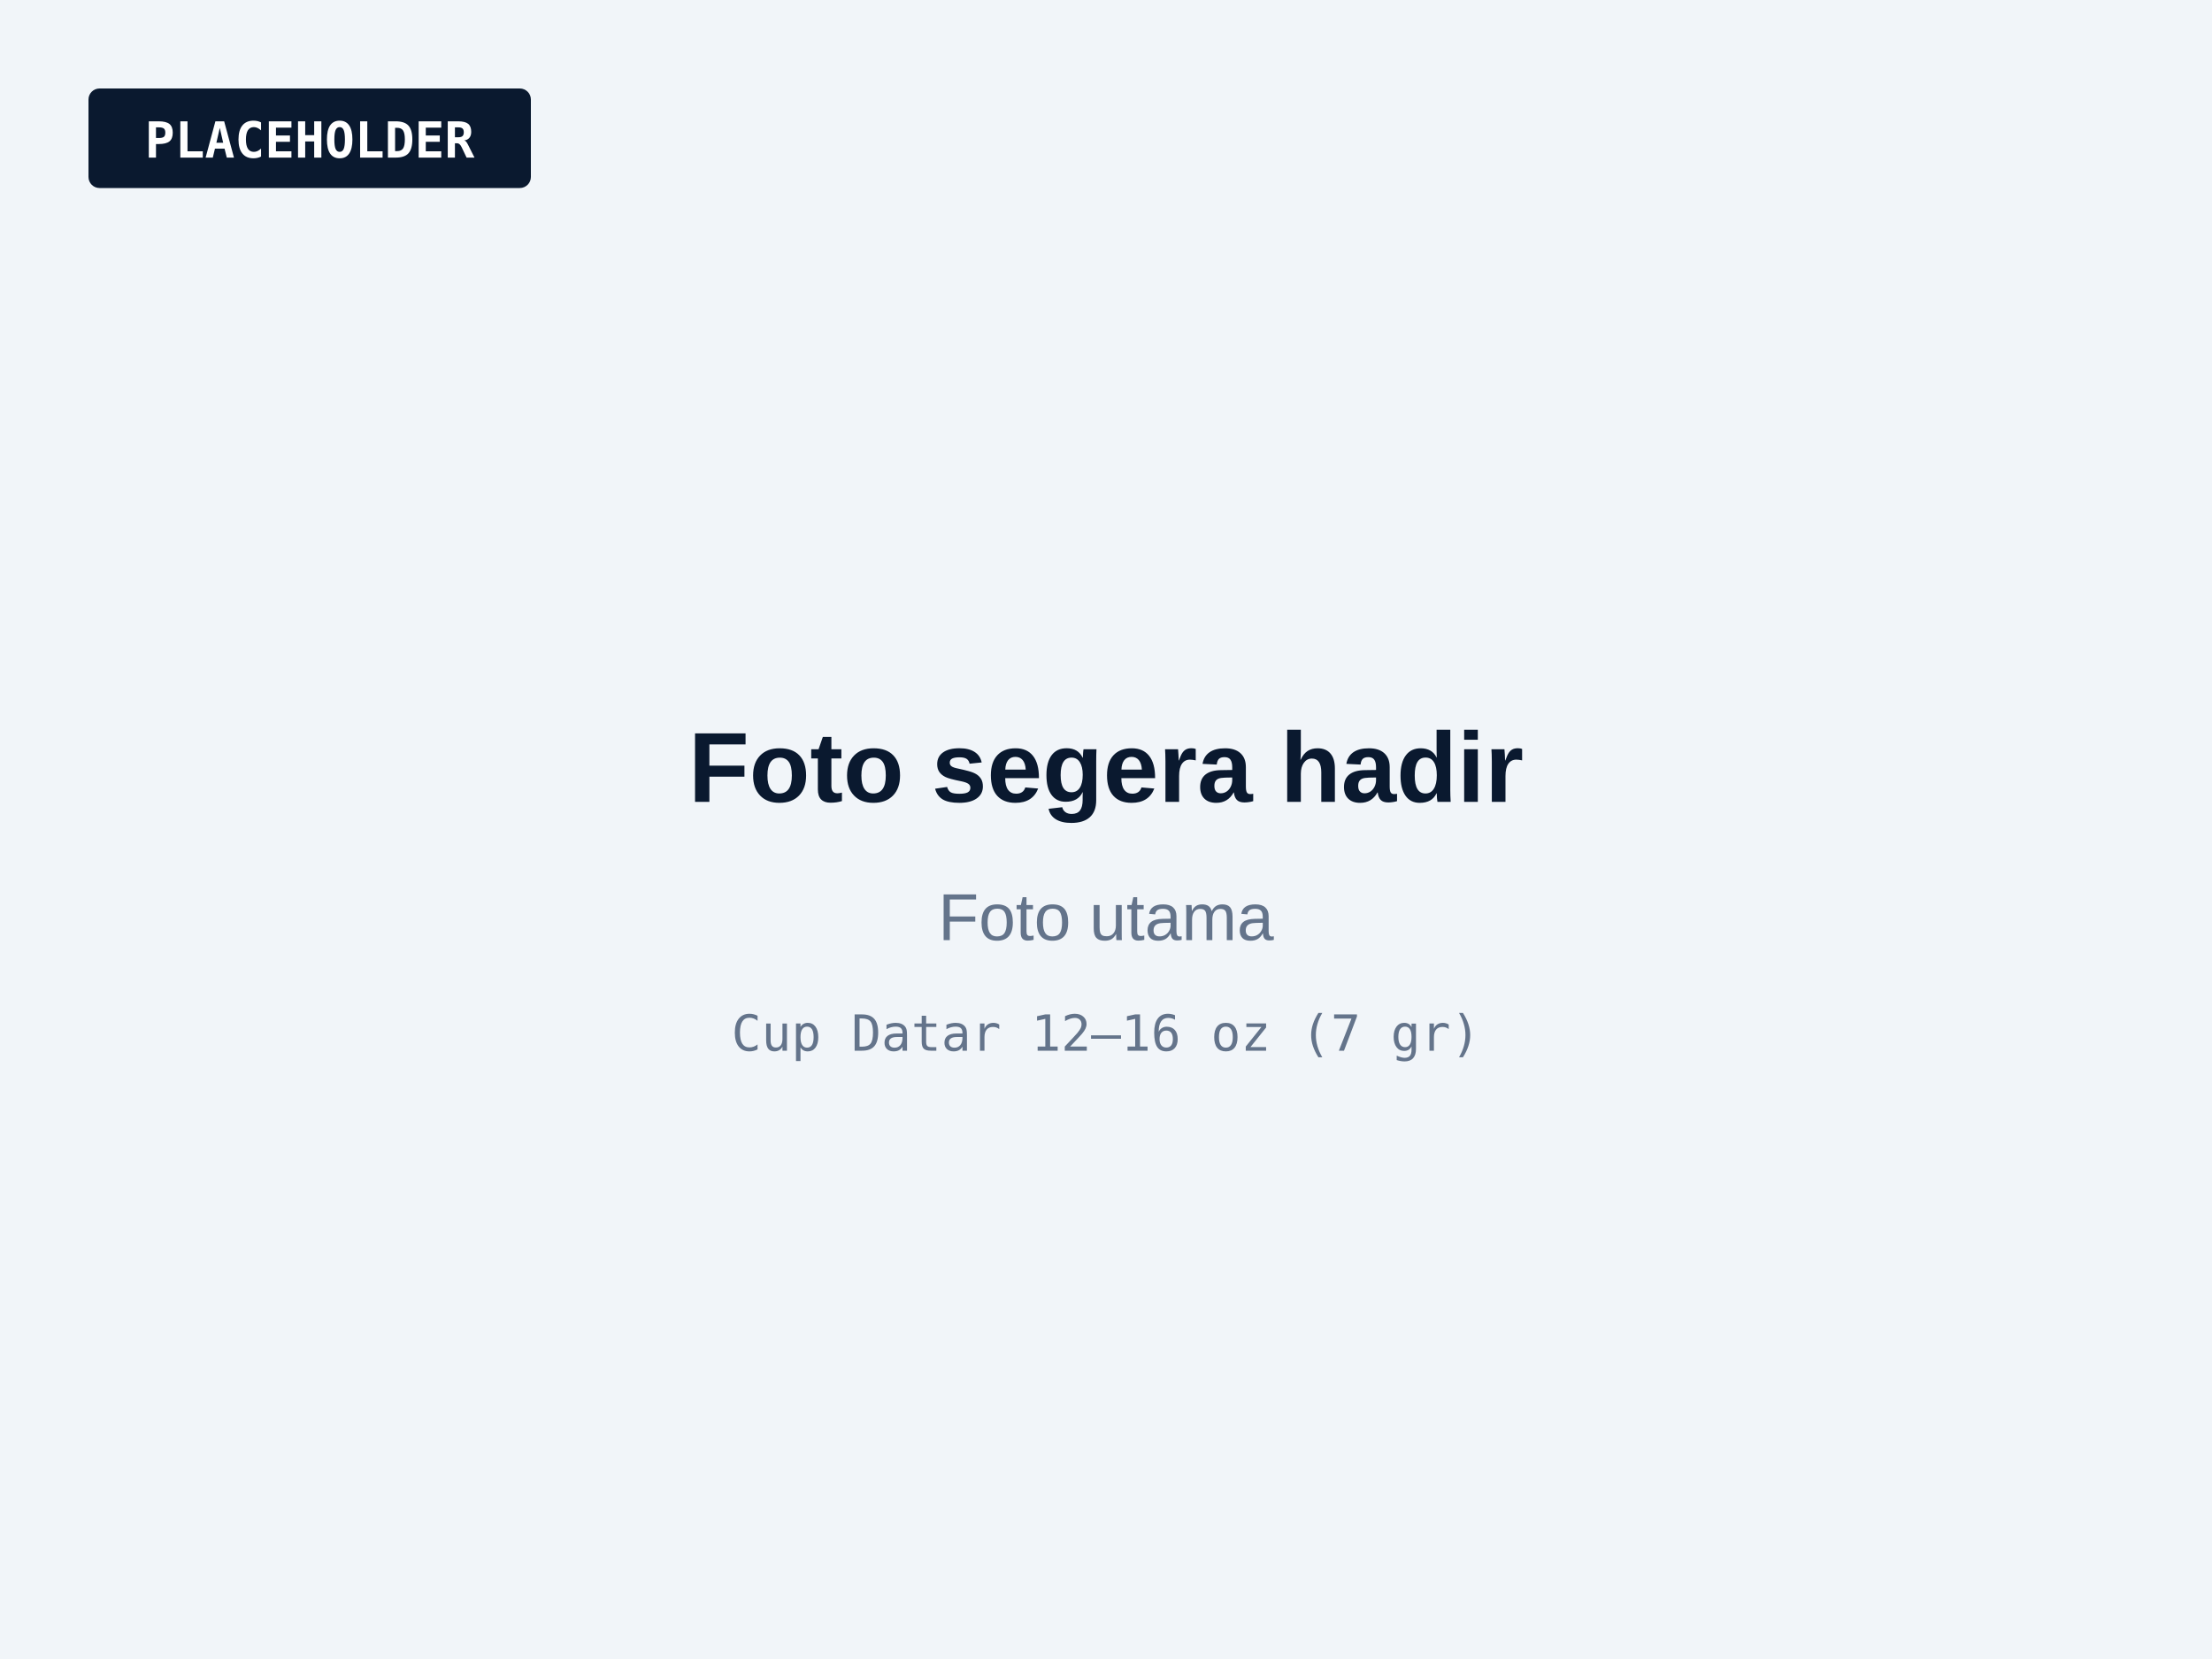
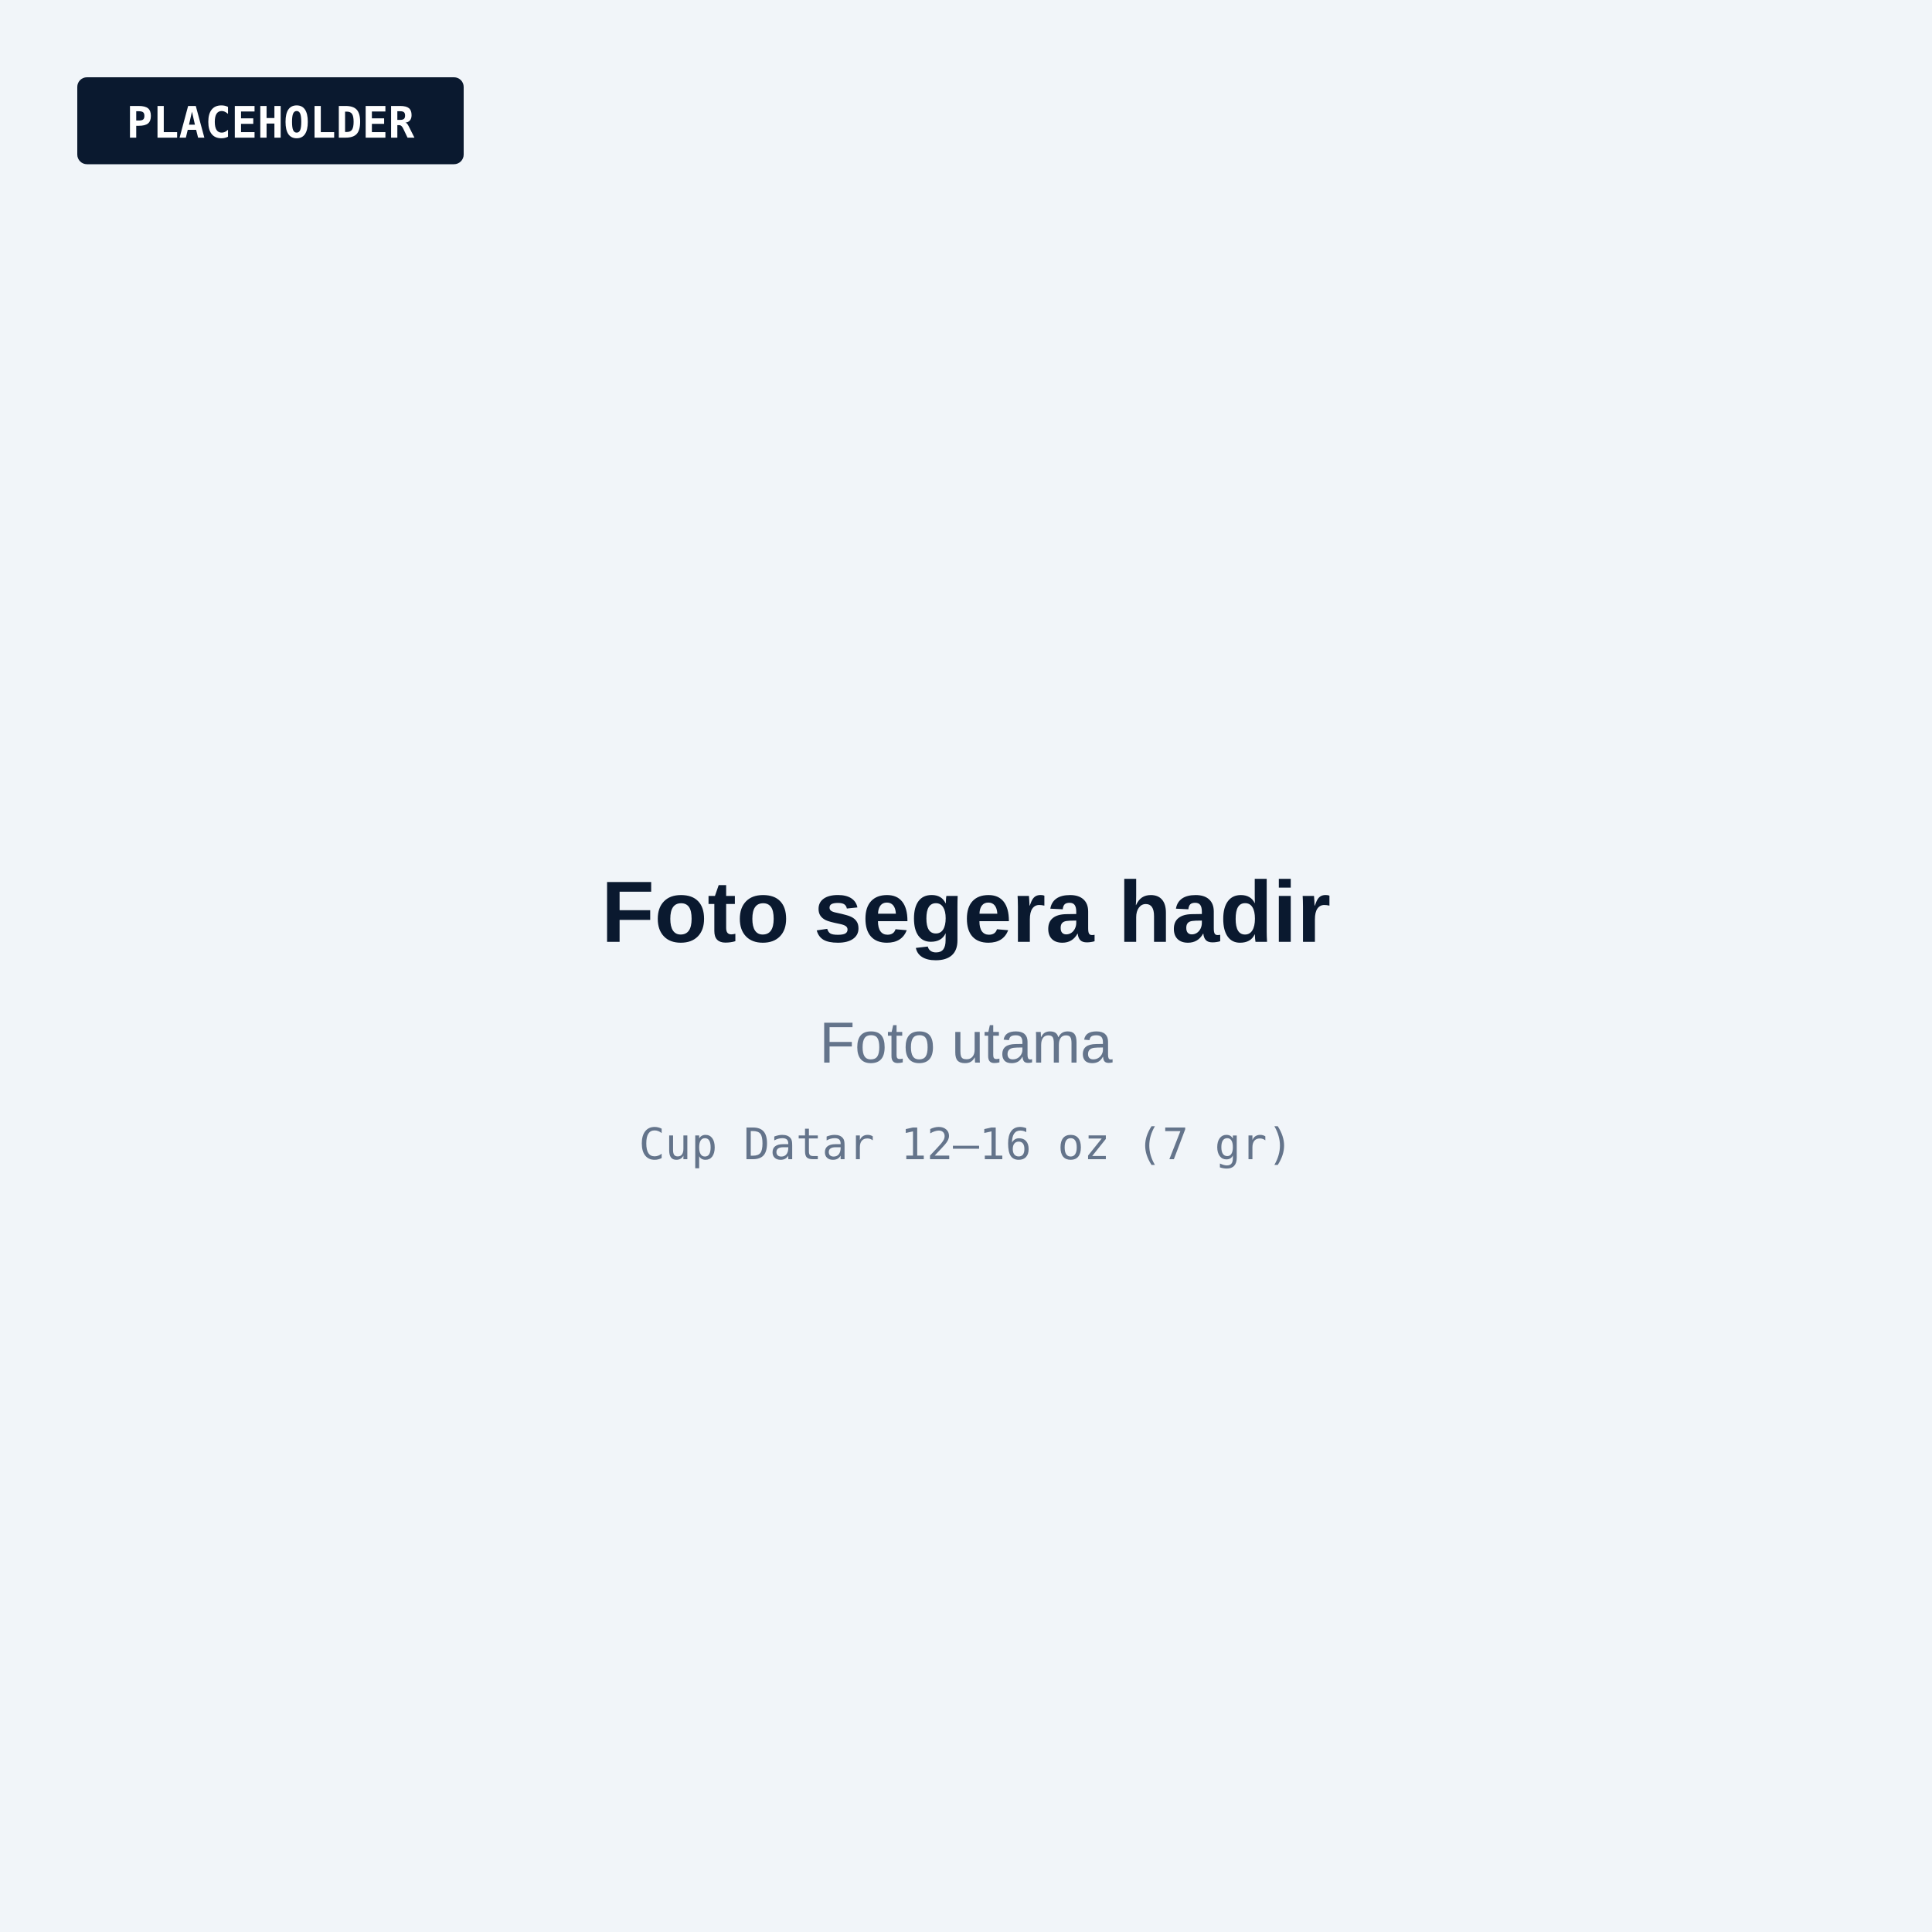
- <svg xmlns="http://www.w3.org/2000/svg" viewBox="0 0 800 600" role="img" aria-label="Foto segera hadir: Foto utama">
-   <rect width="800" height="600" fill="#F1F5F9" />
+ <svg xmlns="http://www.w3.org/2000/svg" viewBox="0 0 800 800" role="img" aria-label="Foto segera hadir: Foto utama">
+   <rect width="800" height="800" fill="#F1F5F9" />
  <rect x="32" y="32" width="160" height="36" rx="4" fill="#0A192F" />
  <text x="112" y="57" text-anchor="middle" font-family="JetBrains Mono, Consolas, monospace" font-size="18" font-weight="600" fill="#FFFFFF">PLACEHOLDER</text>
-   <text x="400" y="290" text-anchor="middle" font-family="Plus Jakarta Sans, Arial, sans-serif" font-size="36" font-weight="700" fill="#0A192F">Foto segera hadir</text>
-   <text x="400" y="340" text-anchor="middle" font-family="Plus Jakarta Sans, Arial, sans-serif" font-size="24" fill="#64748B">Foto utama</text>
-   <text x="400" y="380" text-anchor="middle" font-family="JetBrains Mono, Consolas, monospace" font-size="18" fill="#64748B">Cup Datar 12–16 oz (7 gr)</text>
+   <g transform="translate(0 100)">
+     <text x="400" y="290" text-anchor="middle" font-family="Plus Jakarta Sans, Arial, sans-serif" font-size="36" font-weight="700" fill="#0A192F">Foto segera hadir</text>
+     <text x="400" y="340" text-anchor="middle" font-family="Plus Jakarta Sans, Arial, sans-serif" font-size="24" fill="#64748B">Foto utama</text>
+     <text x="400" y="380" text-anchor="middle" font-family="JetBrains Mono, Consolas, monospace" font-size="18" fill="#64748B">Cup Datar 12–16 oz (7 gr)</text>
+   </g>
</svg>
